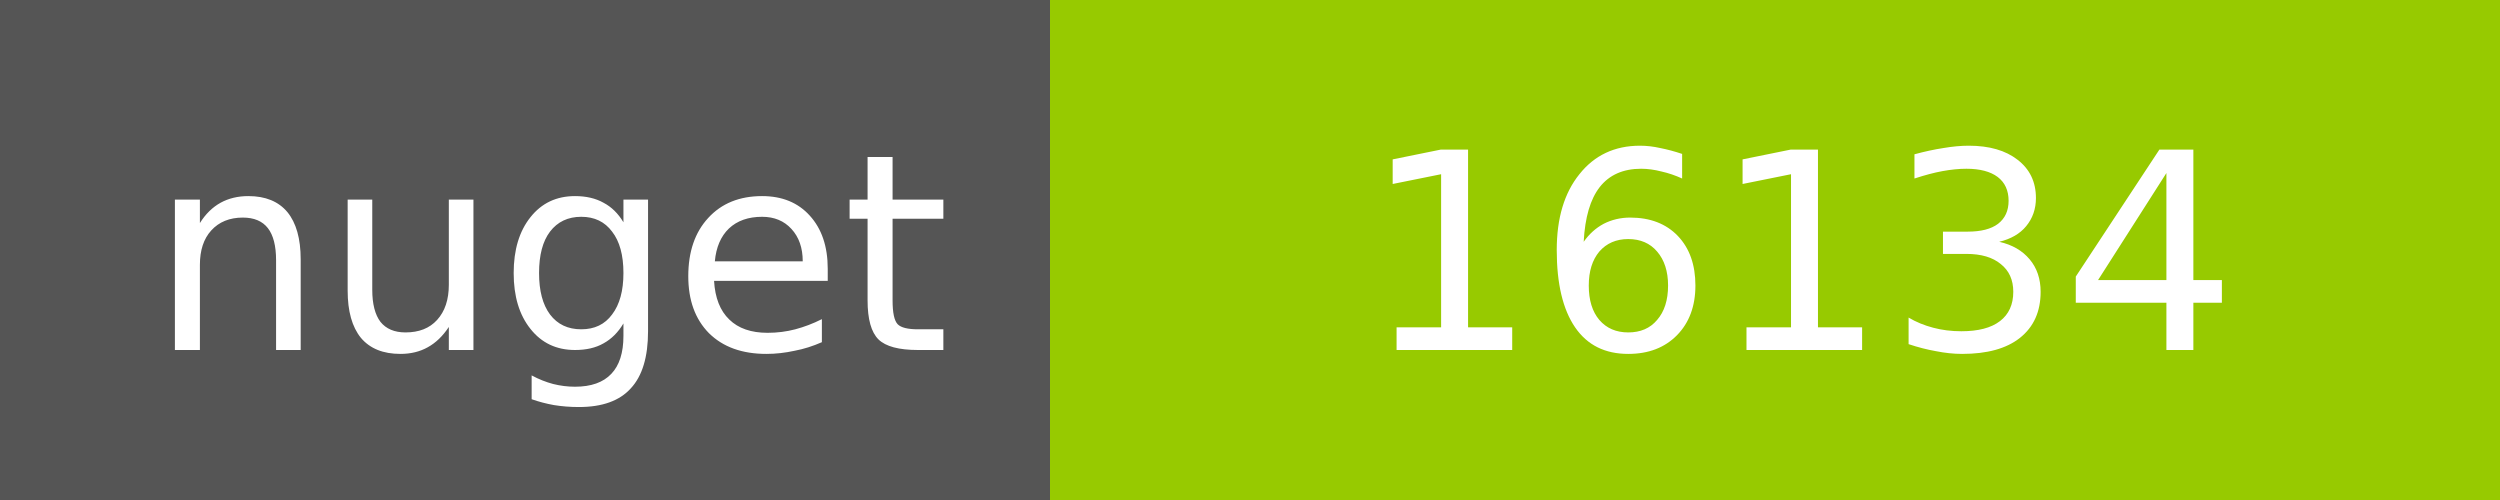
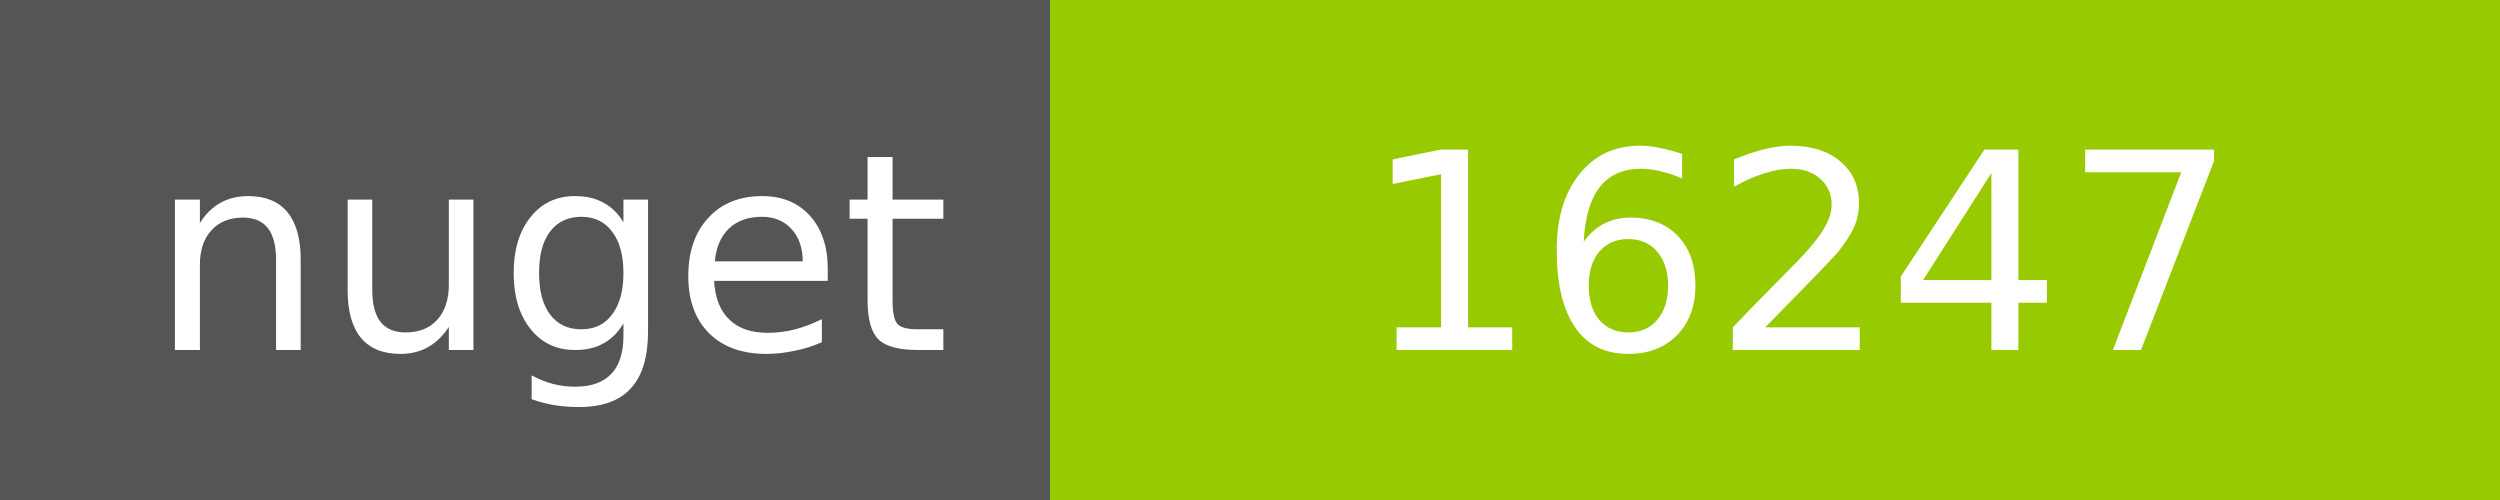
<svg xmlns="http://www.w3.org/2000/svg" width="100" height="20">
  <g shape-rendering="crispEdges">
    <path fill="#555" d="M0 0h42v20H0z" />
    <path fill="#97CA00" d="M42 0h58v20H42z" />
  </g>
  <g fill="#fff" text-anchor="middle" font-family="DejaVu Sans,Verdana,Geneva,sans-serif" font-size="11">
    <text x="22" y="14">nuget</text>
-     <text x="72" y="14">16134</text>
+     <text x="72" y="14">16247</text>
  </g>
</svg>
